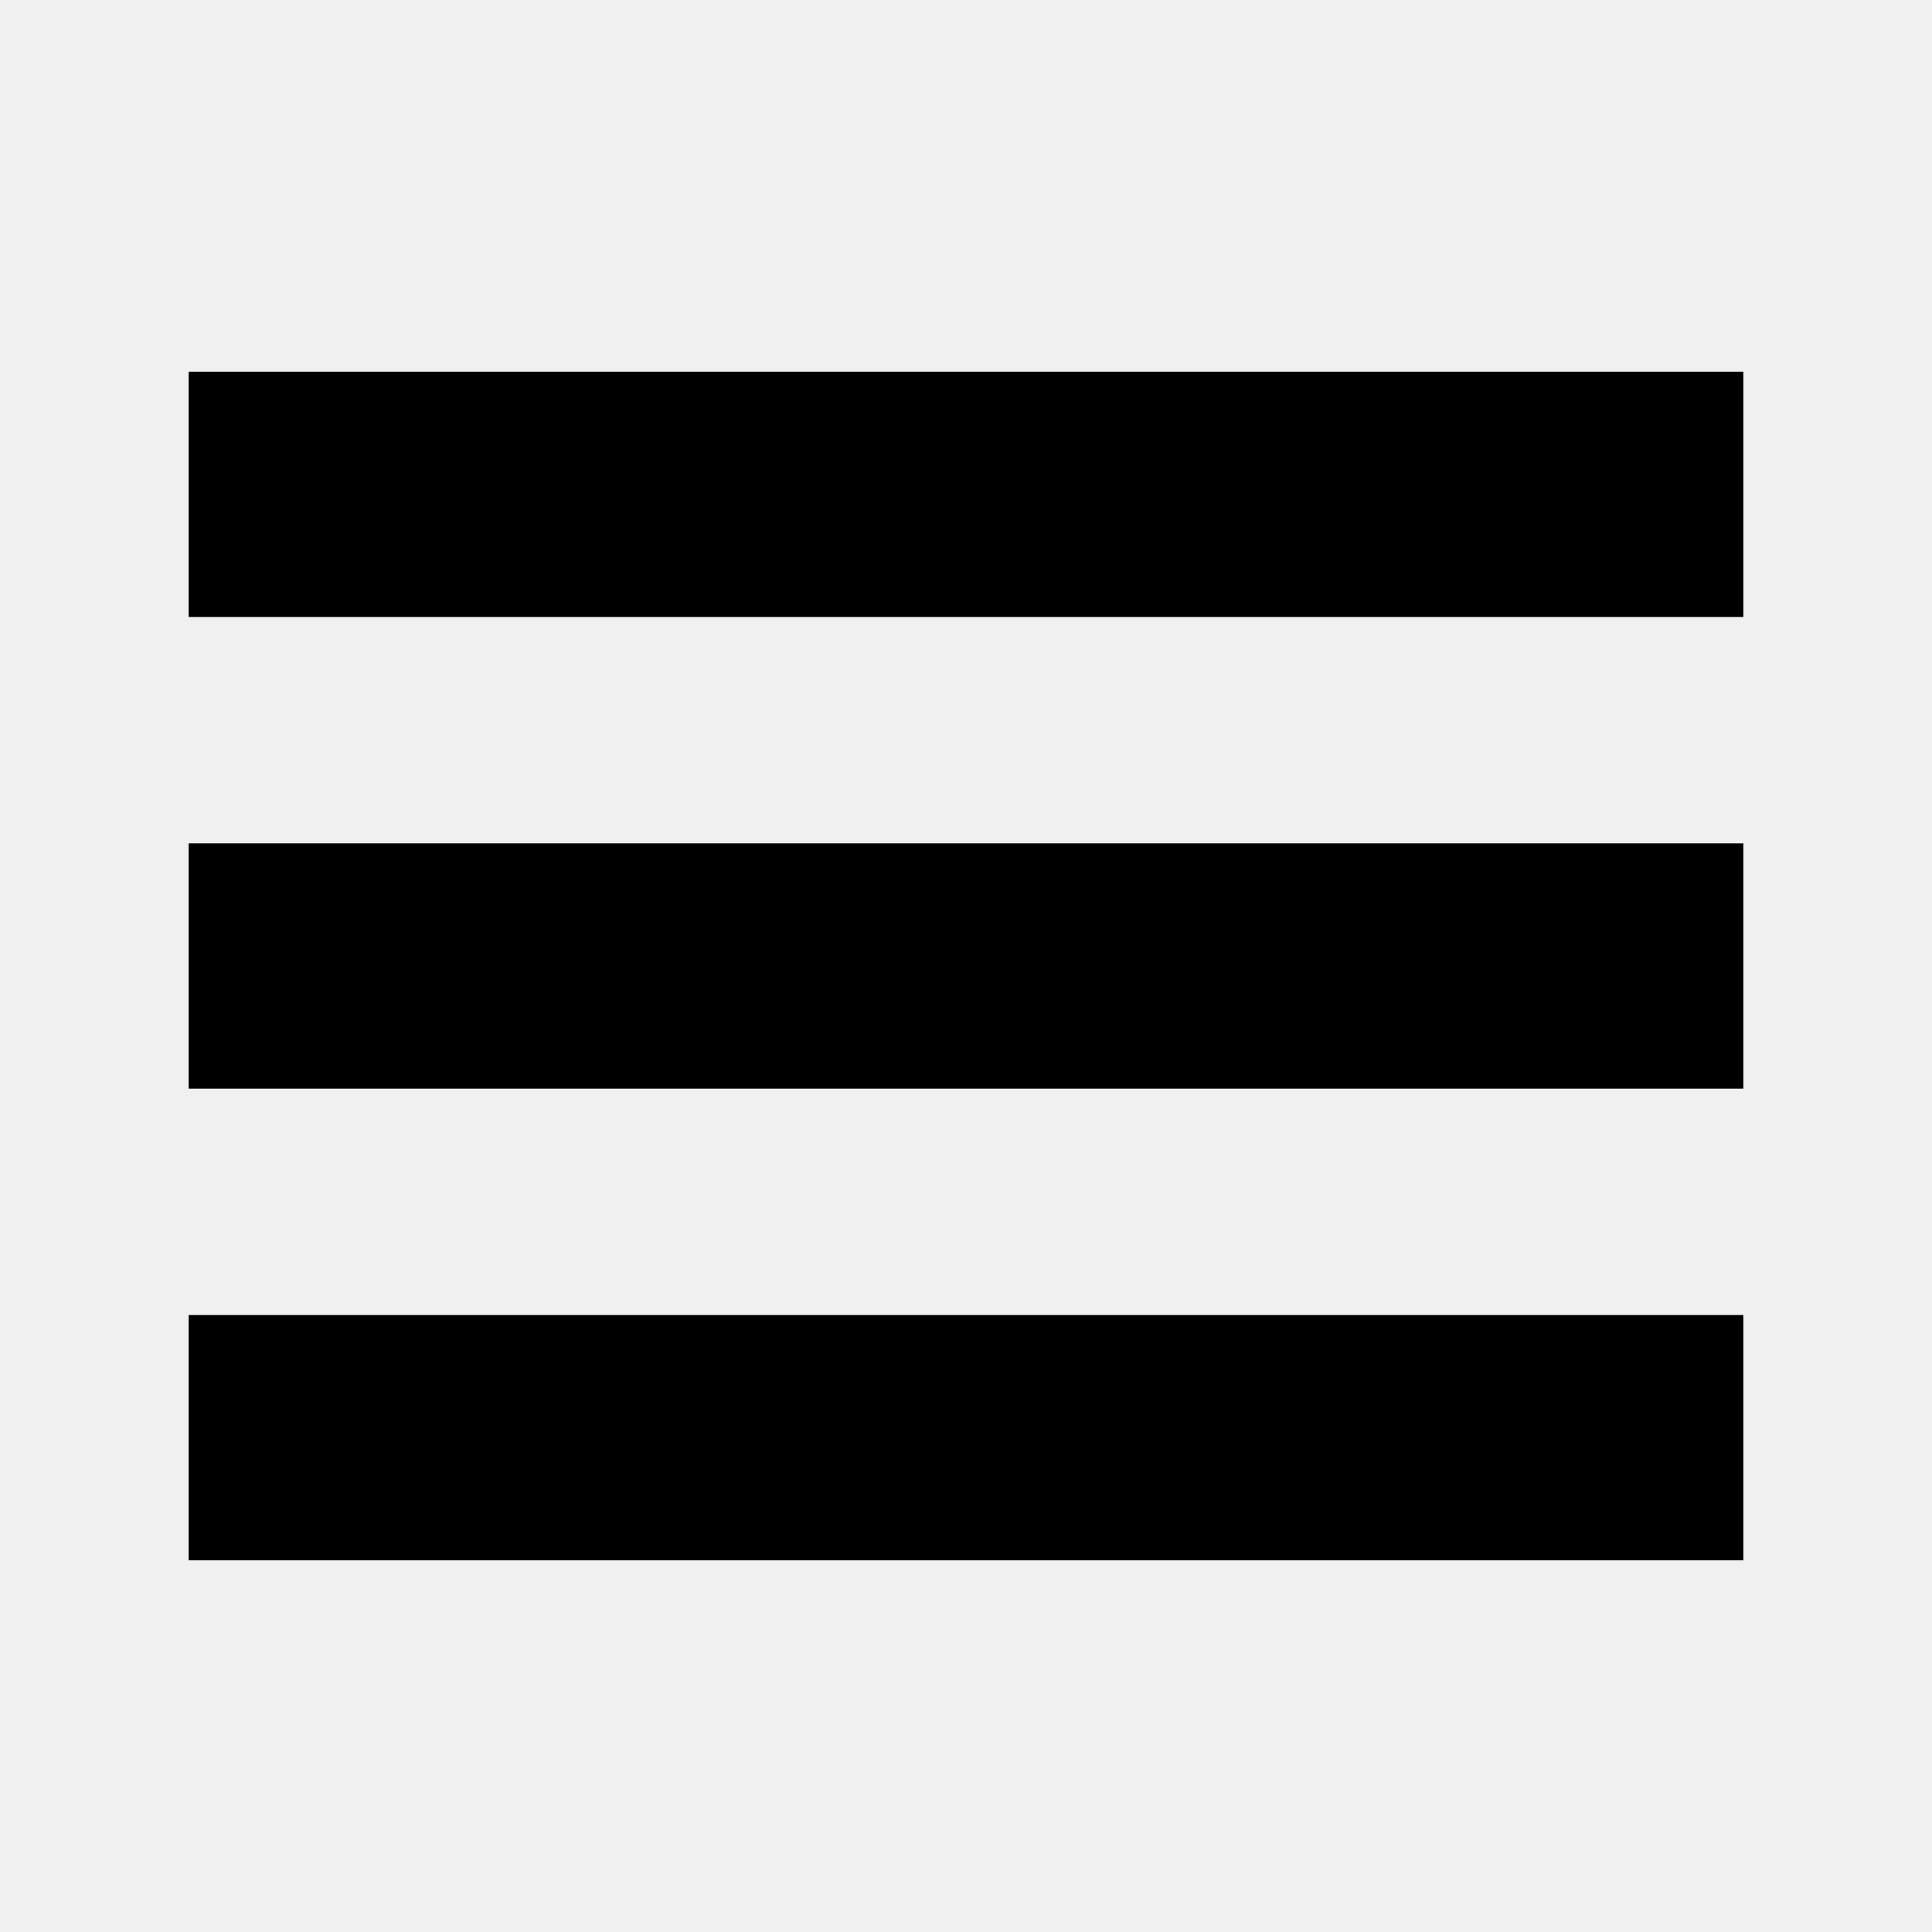
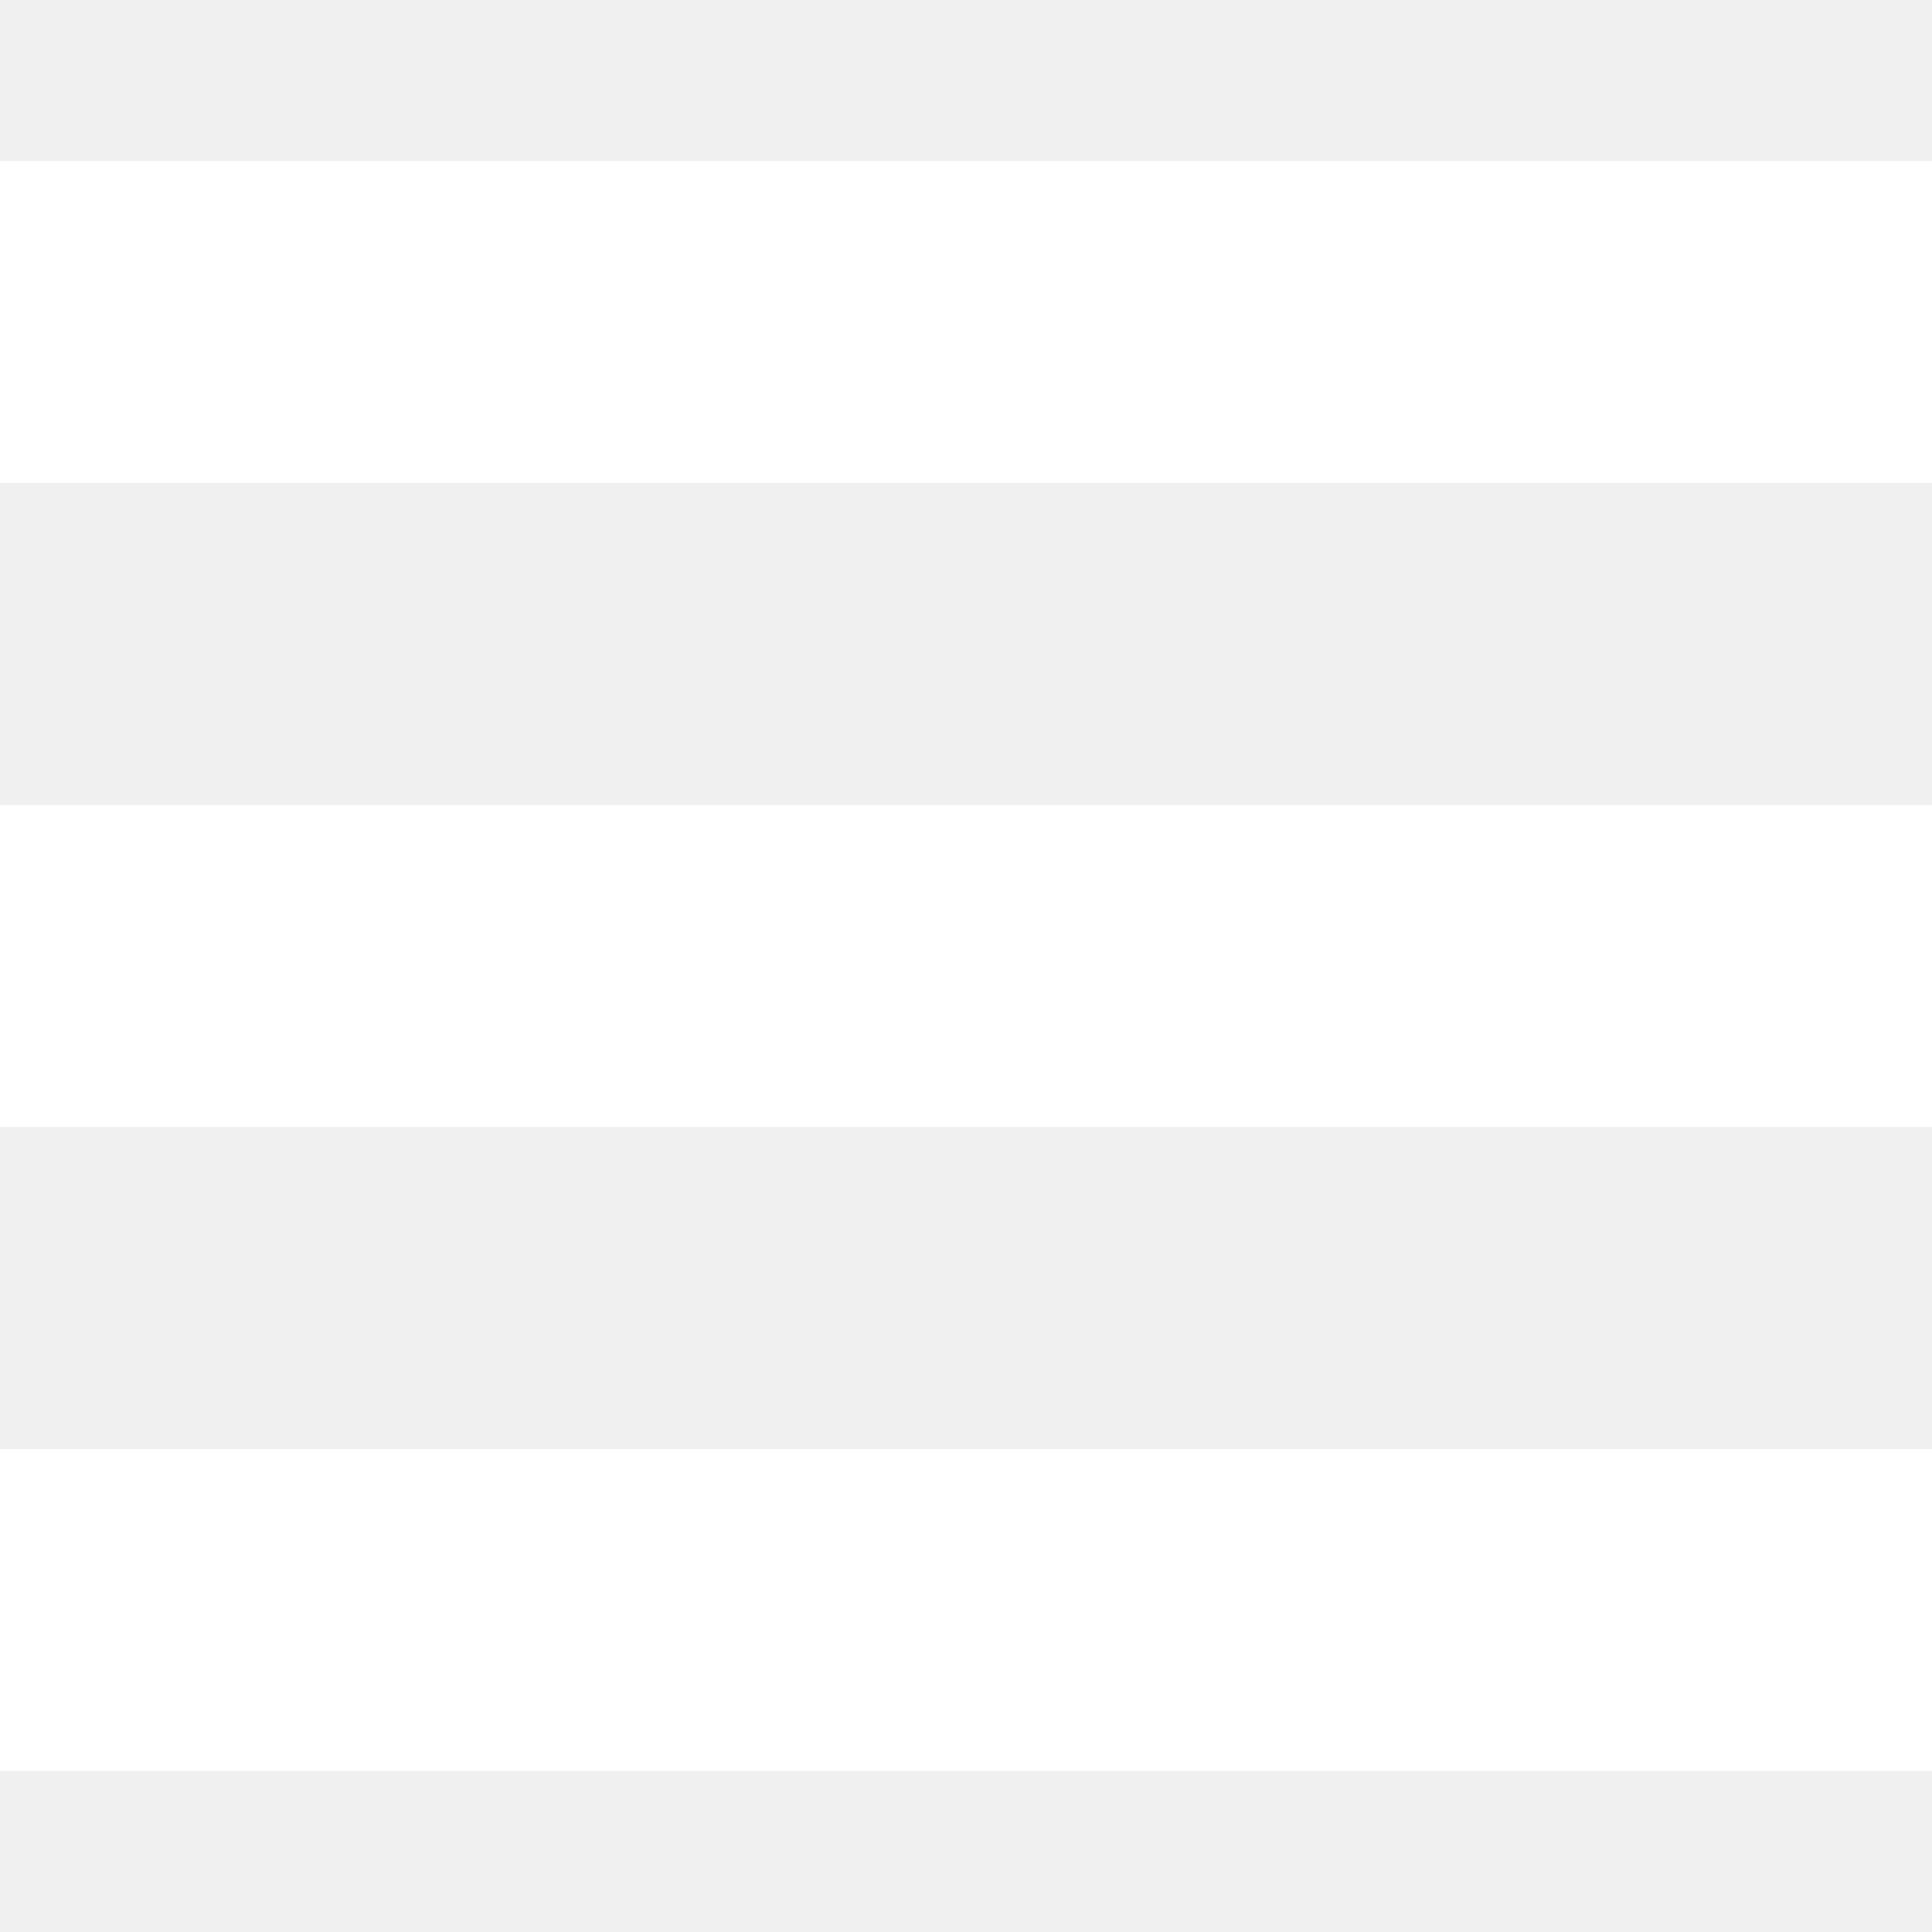
- <svg xmlns="http://www.w3.org/2000/svg" version="1.1" x="0px" y="0px" width="512px" height="512px" viewBox="0 0 512 512" enable-background="new 0 0 512 512" xml:space="preserve">
-   <path id="menu-icon" d="M462,163.5H50v-65h412V163.5z M462,223.5H50v65h412V223.5z M462,348.5H50v65h412V348.5z" />
+ <svg xmlns="http://www.w3.org/2000/svg" width="24" height="24" viewBox="0 0 24 24">
+   <path fill="#fff" d="M24 6h-24v-4h24v4zm0 4h-24v4h24v-4zm0 8h-24v4h24v-4z" />
</svg>
